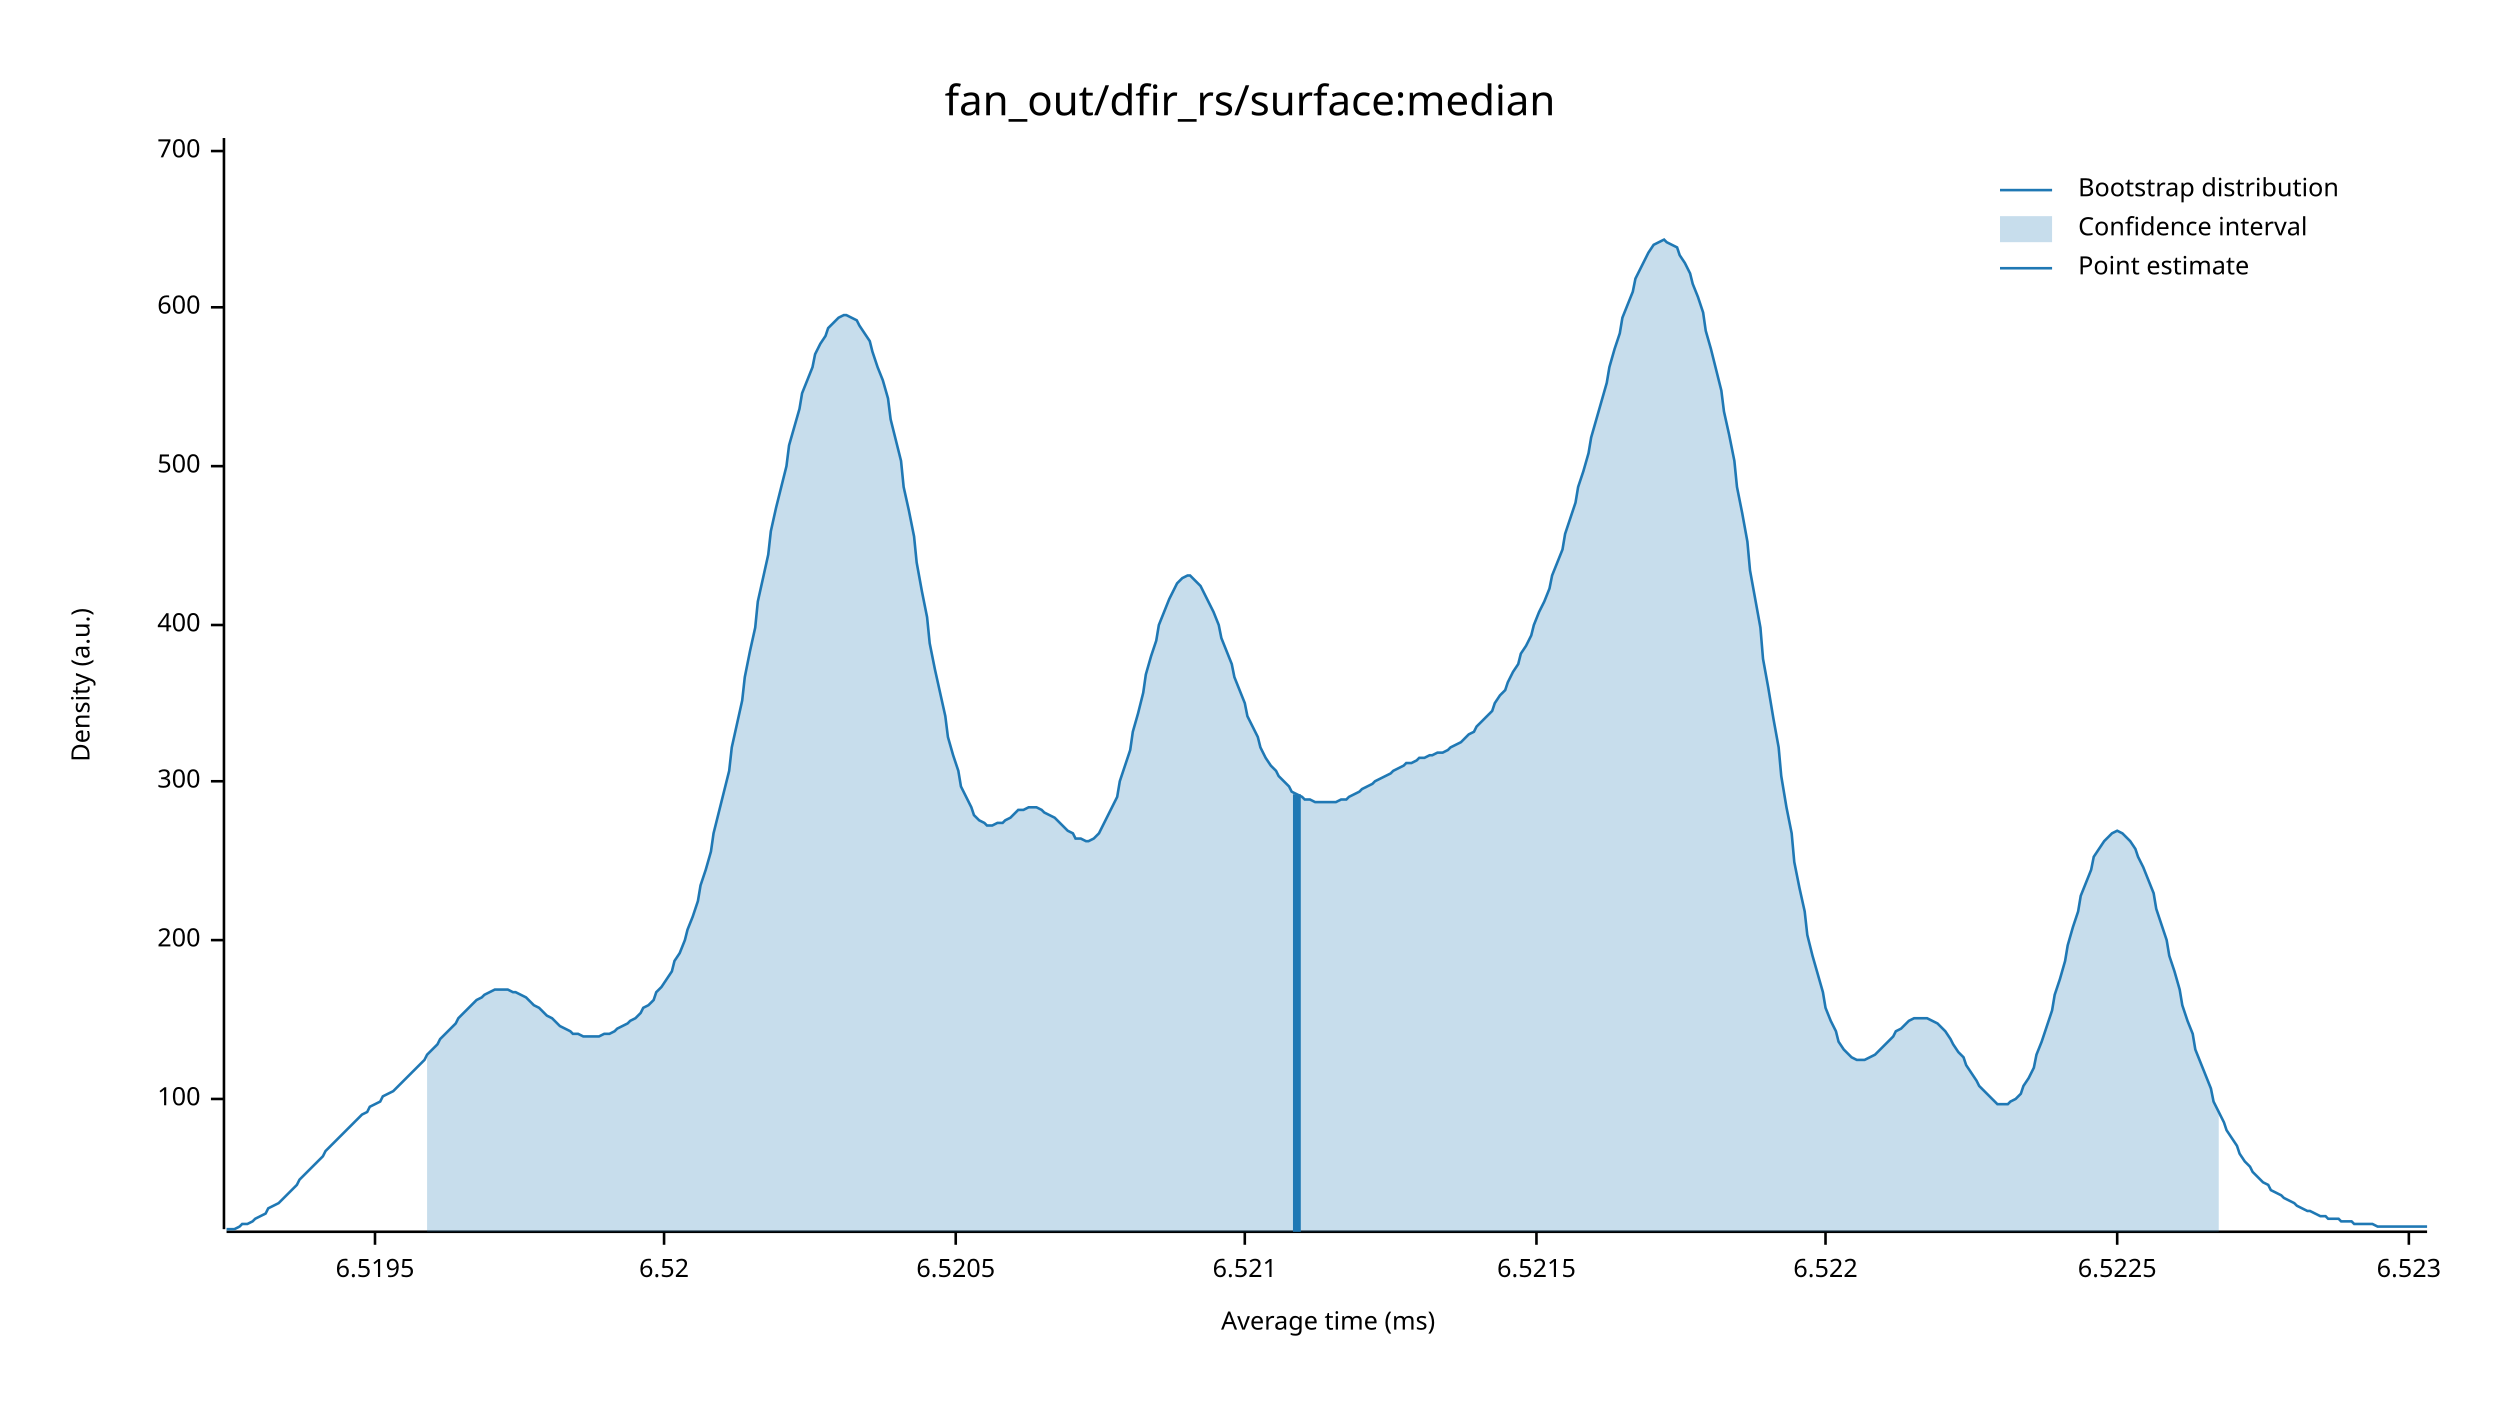
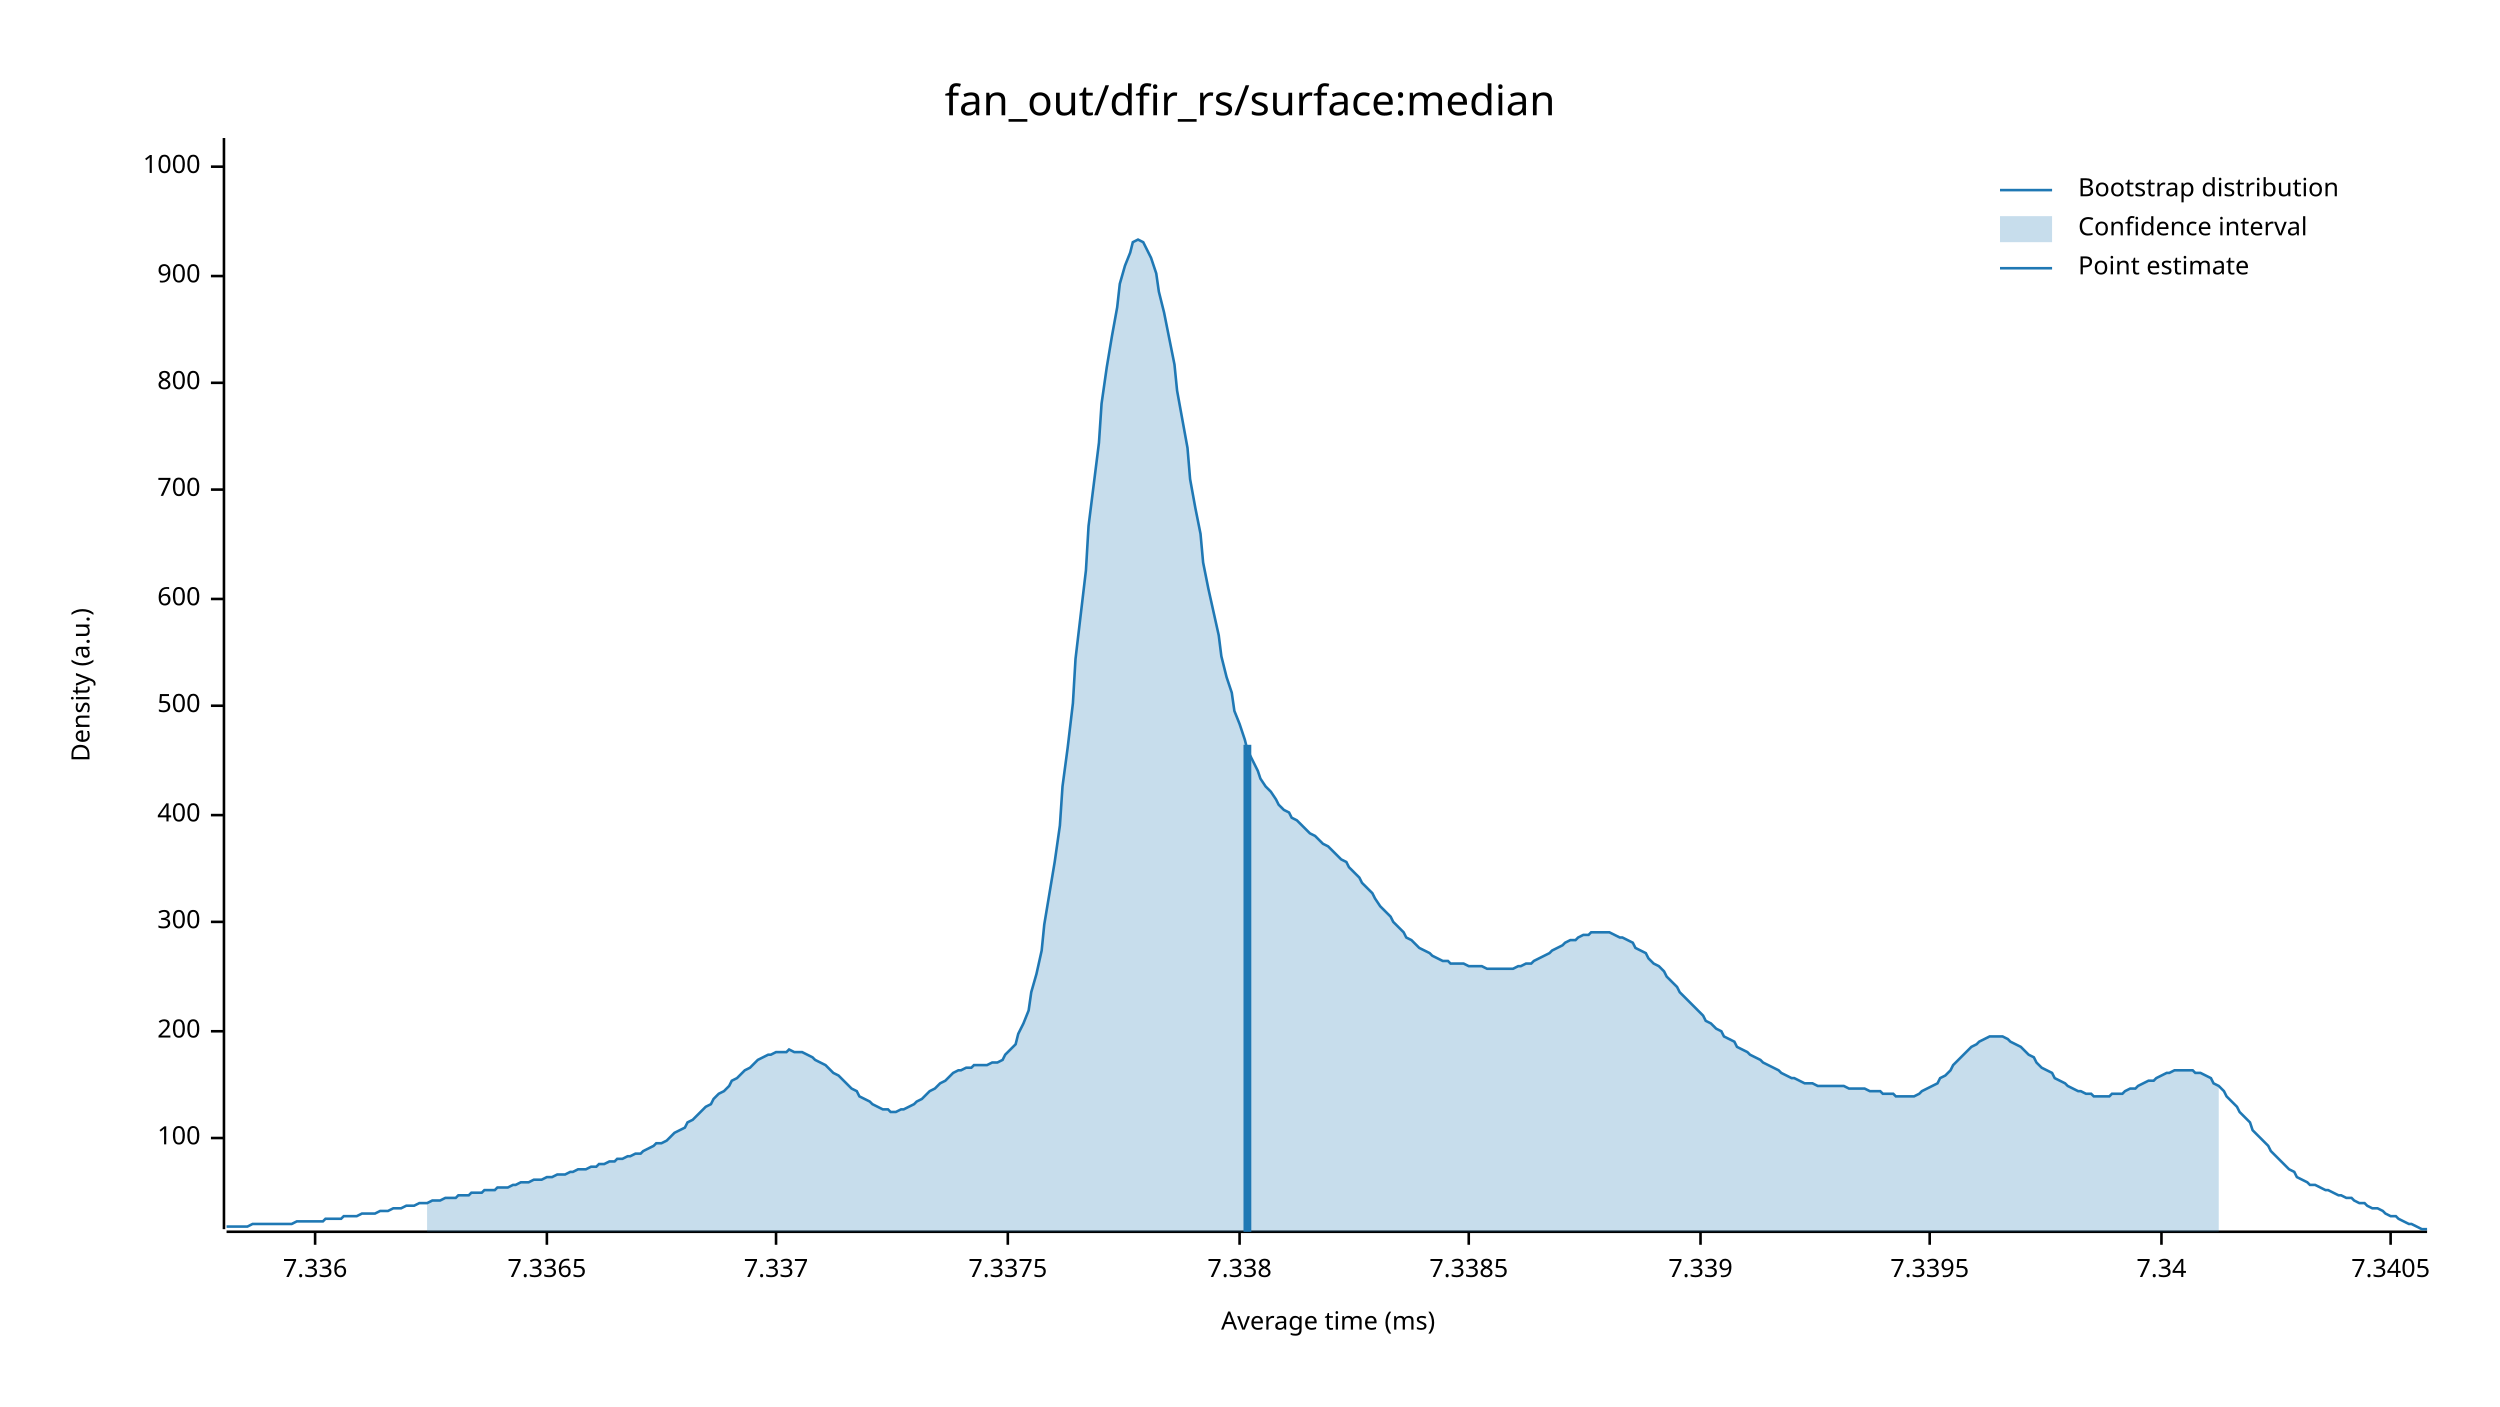
<svg xmlns="http://www.w3.org/2000/svg" width="960" height="540" viewBox="0 0 960 540">
  <text x="480" y="32" dy="0.76em" text-anchor="middle" font-family="sans-serif" font-size="16.129" opacity="1" fill="#000000">
fan_out/dfir_rs/surface:median
</text>
  <text x="27" y="263" dy="0.76em" text-anchor="middle" font-family="sans-serif" font-size="9.677" opacity="1" fill="#000000" transform="rotate(270, 27, 263)">
Density (a.u.)
</text>
  <text x="510" y="513" dy="-0.5ex" text-anchor="middle" font-family="sans-serif" font-size="9.677" opacity="1" fill="#000000">
Average time (ms)
</text>
  <polyline fill="none" opacity="1" stroke="#000000" stroke-width="1" points="86,53 86,472 " />
-   <text x="77" y="422" dy="0.5ex" text-anchor="end" font-family="sans-serif" font-size="9.677" opacity="1" fill="#000000">
+   <text x="77" y="437" dy="0.5ex" text-anchor="end" font-family="sans-serif" font-size="9.677" opacity="1" fill="#000000">
100
</text>
-   <polyline fill="none" opacity="1" stroke="#000000" stroke-width="1" points="81,422 86,422 " />
-   <text x="77" y="361" dy="0.5ex" text-anchor="end" font-family="sans-serif" font-size="9.677" opacity="1" fill="#000000">
+   <polyline fill="none" opacity="1" stroke="#000000" stroke-width="1" points="81,437 86,437 " />
+   <text x="77" y="396" dy="0.5ex" text-anchor="end" font-family="sans-serif" font-size="9.677" opacity="1" fill="#000000">
200
</text>
-   <polyline fill="none" opacity="1" stroke="#000000" stroke-width="1" points="81,361 86,361 " />
-   <text x="77" y="300" dy="0.5ex" text-anchor="end" font-family="sans-serif" font-size="9.677" opacity="1" fill="#000000">
+   <polyline fill="none" opacity="1" stroke="#000000" stroke-width="1" points="81,396 86,396 " />
+   <text x="77" y="354" dy="0.5ex" text-anchor="end" font-family="sans-serif" font-size="9.677" opacity="1" fill="#000000">
300
</text>
-   <polyline fill="none" opacity="1" stroke="#000000" stroke-width="1" points="81,300 86,300 " />
-   <text x="77" y="240" dy="0.5ex" text-anchor="end" font-family="sans-serif" font-size="9.677" opacity="1" fill="#000000">
+   <polyline fill="none" opacity="1" stroke="#000000" stroke-width="1" points="81,354 86,354 " />
+   <text x="77" y="313" dy="0.5ex" text-anchor="end" font-family="sans-serif" font-size="9.677" opacity="1" fill="#000000">
400
</text>
-   <polyline fill="none" opacity="1" stroke="#000000" stroke-width="1" points="81,240 86,240 " />
-   <text x="77" y="179" dy="0.5ex" text-anchor="end" font-family="sans-serif" font-size="9.677" opacity="1" fill="#000000">
+   <polyline fill="none" opacity="1" stroke="#000000" stroke-width="1" points="81,313 86,313 " />
+   <text x="77" y="271" dy="0.5ex" text-anchor="end" font-family="sans-serif" font-size="9.677" opacity="1" fill="#000000">
500
</text>
-   <polyline fill="none" opacity="1" stroke="#000000" stroke-width="1" points="81,179 86,179 " />
-   <text x="77" y="118" dy="0.5ex" text-anchor="end" font-family="sans-serif" font-size="9.677" opacity="1" fill="#000000">
+   <polyline fill="none" opacity="1" stroke="#000000" stroke-width="1" points="81,271 86,271 " />
+   <text x="77" y="230" dy="0.5ex" text-anchor="end" font-family="sans-serif" font-size="9.677" opacity="1" fill="#000000">
600
</text>
-   <polyline fill="none" opacity="1" stroke="#000000" stroke-width="1" points="81,118 86,118 " />
-   <text x="77" y="58" dy="0.5ex" text-anchor="end" font-family="sans-serif" font-size="9.677" opacity="1" fill="#000000">
+   <polyline fill="none" opacity="1" stroke="#000000" stroke-width="1" points="81,230 86,230 " />
+   <text x="77" y="188" dy="0.5ex" text-anchor="end" font-family="sans-serif" font-size="9.677" opacity="1" fill="#000000">
700
</text>
-   <polyline fill="none" opacity="1" stroke="#000000" stroke-width="1" points="81,58 86,58 " />
+   <polyline fill="none" opacity="1" stroke="#000000" stroke-width="1" points="81,188 86,188 " />
+   <text x="77" y="147" dy="0.5ex" text-anchor="end" font-family="sans-serif" font-size="9.677" opacity="1" fill="#000000">
+ 800
+ </text>
+   <polyline fill="none" opacity="1" stroke="#000000" stroke-width="1" points="81,147 86,147 " />
+   <text x="77" y="106" dy="0.5ex" text-anchor="end" font-family="sans-serif" font-size="9.677" opacity="1" fill="#000000">
+ 900
+ </text>
+   <polyline fill="none" opacity="1" stroke="#000000" stroke-width="1" points="81,106 86,106 " />
+   <text x="77" y="64" dy="0.5ex" text-anchor="end" font-family="sans-serif" font-size="9.677" opacity="1" fill="#000000">
+ 1000
+ </text>
+   <polyline fill="none" opacity="1" stroke="#000000" stroke-width="1" points="81,64 86,64 " />
  <polyline fill="none" opacity="1" stroke="#000000" stroke-width="1" points="87,473 932,473 " />
-   <text x="144" y="483" dy="0.76em" text-anchor="middle" font-family="sans-serif" font-size="9.677" opacity="1" fill="#000000">
- 6.5195
+   <text x="121" y="483" dy="0.76em" text-anchor="middle" font-family="sans-serif" font-size="9.677" opacity="1" fill="#000000">
+ 7.336
</text>
-   <polyline fill="none" opacity="1" stroke="#000000" stroke-width="1" points="144,473 144,478 " />
-   <text x="255" y="483" dy="0.76em" text-anchor="middle" font-family="sans-serif" font-size="9.677" opacity="1" fill="#000000">
- 6.52
+   <polyline fill="none" opacity="1" stroke="#000000" stroke-width="1" points="121,473 121,478 " />
+   <text x="210" y="483" dy="0.76em" text-anchor="middle" font-family="sans-serif" font-size="9.677" opacity="1" fill="#000000">
+ 7.3365
</text>
-   <polyline fill="none" opacity="1" stroke="#000000" stroke-width="1" points="255,473 255,478 " />
-   <text x="367" y="483" dy="0.76em" text-anchor="middle" font-family="sans-serif" font-size="9.677" opacity="1" fill="#000000">
- 6.5205
+   <polyline fill="none" opacity="1" stroke="#000000" stroke-width="1" points="210,473 210,478 " />
+   <text x="298" y="483" dy="0.76em" text-anchor="middle" font-family="sans-serif" font-size="9.677" opacity="1" fill="#000000">
+ 7.337
</text>
-   <polyline fill="none" opacity="1" stroke="#000000" stroke-width="1" points="367,473 367,478 " />
-   <text x="478" y="483" dy="0.76em" text-anchor="middle" font-family="sans-serif" font-size="9.677" opacity="1" fill="#000000">
- 6.521
+   <polyline fill="none" opacity="1" stroke="#000000" stroke-width="1" points="298,473 298,478 " />
+   <text x="387" y="483" dy="0.76em" text-anchor="middle" font-family="sans-serif" font-size="9.677" opacity="1" fill="#000000">
+ 7.3375
</text>
-   <polyline fill="none" opacity="1" stroke="#000000" stroke-width="1" points="478,473 478,478 " />
-   <text x="590" y="483" dy="0.76em" text-anchor="middle" font-family="sans-serif" font-size="9.677" opacity="1" fill="#000000">
- 6.5215
+   <polyline fill="none" opacity="1" stroke="#000000" stroke-width="1" points="387,473 387,478 " />
+   <text x="476" y="483" dy="0.76em" text-anchor="middle" font-family="sans-serif" font-size="9.677" opacity="1" fill="#000000">
+ 7.338
</text>
-   <polyline fill="none" opacity="1" stroke="#000000" stroke-width="1" points="590,473 590,478 " />
-   <text x="701" y="483" dy="0.76em" text-anchor="middle" font-family="sans-serif" font-size="9.677" opacity="1" fill="#000000">
- 6.522
+   <polyline fill="none" opacity="1" stroke="#000000" stroke-width="1" points="476,473 476,478 " />
+   <text x="564" y="483" dy="0.76em" text-anchor="middle" font-family="sans-serif" font-size="9.677" opacity="1" fill="#000000">
+ 7.3385
</text>
-   <polyline fill="none" opacity="1" stroke="#000000" stroke-width="1" points="701,473 701,478 " />
-   <text x="813" y="483" dy="0.76em" text-anchor="middle" font-family="sans-serif" font-size="9.677" opacity="1" fill="#000000">
- 6.5225
+   <polyline fill="none" opacity="1" stroke="#000000" stroke-width="1" points="564,473 564,478 " />
+   <text x="653" y="483" dy="0.76em" text-anchor="middle" font-family="sans-serif" font-size="9.677" opacity="1" fill="#000000">
+ 7.339
</text>
-   <polyline fill="none" opacity="1" stroke="#000000" stroke-width="1" points="813,473 813,478 " />
-   <text x="925" y="483" dy="0.76em" text-anchor="middle" font-family="sans-serif" font-size="9.677" opacity="1" fill="#000000">
- 6.523
+   <polyline fill="none" opacity="1" stroke="#000000" stroke-width="1" points="653,473 653,478 " />
+   <text x="741" y="483" dy="0.76em" text-anchor="middle" font-family="sans-serif" font-size="9.677" opacity="1" fill="#000000">
+ 7.3395
</text>
-   <polyline fill="none" opacity="1" stroke="#000000" stroke-width="1" points="925,473 925,478 " />
-   <polyline fill="none" opacity="1" stroke="#1F78B4" stroke-width="1" points="87,472 88,472 90,472 92,471 93,470 95,470 97,469 98,468 100,467 102,466 103,464 105,463 107,462 109,460 110,459 112,457 114,455 115,453 117,451 119,449 120,448 122,446 124,444 125,442 127,440 129,438 131,436 132,435 134,433 136,431 137,430 139,428 141,427 142,425 144,424 146,423 147,421 149,420 151,419 153,417 154,416 156,414 158,412 159,411 161,409 163,407 164,405 166,403 168,401 169,399 171,397 173,395 175,393 176,391 178,389 180,387 181,386 183,384 185,383 186,382 188,381 190,380 191,380 193,380 195,380 197,381 198,381 200,382 202,383 203,384 205,386 207,387 208,388 210,390 212,391 214,393 215,394 217,395 219,396 220,397 222,397 224,398 225,398 227,398 229,398 230,398 232,397 234,397 236,396 237,395 239,394 241,393 242,392 244,391 246,389 247,387 249,386 251,384 252,381 254,379 256,376 258,373 259,369 261,366 263,361 264,357 266,352 268,346 269,340 271,334 273,327 274,320 276,312 278,304 280,296 281,287 283,278 285,269 286,260 288,250 290,241 291,231 293,222 295,213 296,204 298,195 300,187 302,179 303,171 305,164 307,157 308,151 310,146 312,141 313,136 315,132 317,129 318,126 320,124 322,122 324,121 325,121 327,122 329,123 330,125 332,128 334,131 335,135 337,141 339,146 341,153 342,161 344,169 346,177 347,187 349,196 351,206 352,216 354,227 356,237 357,247 359,257 361,266 363,275 364,283 366,290 368,296 369,302 371,306 373,310 374,313 376,315 378,316 379,317 381,317 383,316 385,316 386,315 388,314 390,312 391,311 393,311 395,310 396,310 398,310 400,311 401,312 403,313 405,314 407,316 408,317 410,319 412,320 413,322 415,322 417,323 418,323 420,322 422,320 423,318 425,314 427,310 429,306 430,300 432,294 434,288 435,281 437,274 439,266 440,259 442,252 444,246 445,240 447,235 449,230 451,226 452,224 454,222 456,221 457,221 459,223 461,225 462,227 464,231 466,235 468,240 469,245 471,250 473,255 474,260 476,265 478,270 479,275 481,279 483,283 484,287 486,291 488,294 490,296 491,298 493,300 495,302 496,304 498,305 500,306 501,307 503,307 505,308 506,308 508,308 510,308 512,308 513,308 515,307 517,307 518,306 520,305 522,304 523,303 525,302 527,301 528,300 530,299 532,298 534,297 535,296 537,295 539,294 540,293 542,293 544,292 545,291 547,291 549,290 550,290 552,289 554,289 556,288 557,287 559,286 561,285 562,284 564,282 566,281 567,279 569,277 571,275 573,273 574,270 576,267 578,265 579,262 581,258 583,255 584,251 586,248 588,244 589,240 591,235 593,231 595,226 596,221 598,216 600,211 601,205 603,199 605,193 606,187 608,181 610,174 611,168 613,161 615,154 617,147 618,141 620,134 622,128 623,122 625,117 627,112 628,107 630,103 632,99 633,97 635,94 637,93 639,92 640,93 642,94 644,95 645,98 647,101 649,105 650,109 652,114 654,120 655,127 657,134 659,142 661,150 662,158 664,167 666,177 667,187 669,197 671,208 672,219 674,230 676,241 677,253 679,264 681,276 683,287 684,298 686,310 688,320 689,331 691,341 693,350 694,359 696,367 698,374 700,381 701,387 703,392 705,396 706,400 708,403 710,405 711,406 713,407 715,407 716,407 718,406 720,405 722,403 723,402 725,400 727,398 728,396 730,395 732,393 733,392 735,391 737,391 738,391 740,391 742,392 744,393 745,394 747,396 749,399 750,401 752,404 754,406 755,409 757,412 759,415 760,417 762,419 764,421 766,423 767,424 769,424 771,424 772,423 774,422 776,420 777,417 779,414 781,410 782,405 784,400 786,394 788,388 789,382 791,376 793,369 794,363 796,356 798,350 799,344 801,339 803,334 804,329 806,326 808,323 810,321 811,320 813,319 815,320 816,321 818,323 820,326 821,329 823,333 825,338 827,343 828,349 830,355 832,361 833,367 835,373 837,380 838,386 840,392 842,397 843,403 845,408 847,413 849,418 850,423 852,427 854,431 855,434 857,437 859,440 860,443 862,446 864,448 865,450 867,452 869,454 871,455 872,457 874,458 876,459 877,460 879,461 881,462 882,463 884,464 886,465 887,465 889,466 891,467 893,467 894,468 896,468 898,468 899,469 901,469 903,469 904,470 906,470 908,470 909,470 911,470 913,471 915,471 916,471 918,471 920,471 921,471 923,471 925,471 926,471 928,471 930,471 932,471 " />
-   <polygon opacity="0.25" fill="#1F78B4" points="164,405 166,403 168,401 169,399 171,397 173,395 175,393 176,391 178,389 180,387 181,386 183,384 185,383 186,382 188,381 190,380 191,380 193,380 195,380 197,381 198,381 200,382 202,383 203,384 205,386 207,387 208,388 210,390 212,391 214,393 215,394 217,395 219,396 220,397 222,397 224,398 225,398 227,398 229,398 230,398 232,397 234,397 236,396 237,395 239,394 241,393 242,392 244,391 246,389 247,387 249,386 251,384 252,381 254,379 256,376 258,373 259,369 261,366 263,361 264,357 266,352 268,346 269,340 271,334 273,327 274,320 276,312 278,304 280,296 281,287 283,278 285,269 286,260 288,250 290,241 291,231 293,222 295,213 296,204 298,195 300,187 302,179 303,171 305,164 307,157 308,151 310,146 312,141 313,136 315,132 317,129 318,126 320,124 322,122 324,121 325,121 327,122 329,123 330,125 332,128 334,131 335,135 337,141 339,146 341,153 342,161 344,169 346,177 347,187 349,196 351,206 352,216 354,227 356,237 357,247 359,257 361,266 363,275 364,283 366,290 368,296 369,302 371,306 373,310 374,313 376,315 378,316 379,317 381,317 383,316 385,316 386,315 388,314 390,312 391,311 393,311 395,310 396,310 398,310 400,311 401,312 403,313 405,314 407,316 408,317 410,319 412,320 413,322 415,322 417,323 418,323 420,322 422,320 423,318 425,314 427,310 429,306 430,300 432,294 434,288 435,281 437,274 439,266 440,259 442,252 444,246 445,240 447,235 449,230 451,226 452,224 454,222 456,221 457,221 459,223 461,225 462,227 464,231 466,235 468,240 469,245 471,250 473,255 474,260 476,265 478,270 479,275 481,279 483,283 484,287 486,291 488,294 490,296 491,298 493,300 495,302 496,304 498,305 500,306 501,307 503,307 505,308 506,308 508,308 510,308 512,308 513,308 515,307 517,307 518,306 520,305 522,304 523,303 525,302 527,301 528,300 530,299 532,298 534,297 535,296 537,295 539,294 540,293 542,293 544,292 545,291 547,291 549,290 550,290 552,289 554,289 556,288 557,287 559,286 561,285 562,284 564,282 566,281 567,279 569,277 571,275 573,273 574,270 576,267 578,265 579,262 581,258 583,255 584,251 586,248 588,244 589,240 591,235 593,231 595,226 596,221 598,216 600,211 601,205 603,199 605,193 606,187 608,181 610,174 611,168 613,161 615,154 617,147 618,141 620,134 622,128 623,122 625,117 627,112 628,107 630,103 632,99 633,97 635,94 637,93 639,92 640,93 642,94 644,95 645,98 647,101 649,105 650,109 652,114 654,120 655,127 657,134 659,142 661,150 662,158 664,167 666,177 667,187 669,197 671,208 672,219 674,230 676,241 677,253 679,264 681,276 683,287 684,298 686,310 688,320 689,331 691,341 693,350 694,359 696,367 698,374 700,381 701,387 703,392 705,396 706,400 708,403 710,405 711,406 713,407 715,407 716,407 718,406 720,405 722,403 723,402 725,400 727,398 728,396 730,395 732,393 733,392 735,391 737,391 738,391 740,391 742,392 744,393 745,394 747,396 749,399 750,401 752,404 754,406 755,409 757,412 759,415 760,417 762,419 764,421 766,423 767,424 769,424 771,424 772,423 774,422 776,420 777,417 779,414 781,410 782,405 784,400 786,394 788,388 789,382 791,376 793,369 794,363 796,356 798,350 799,344 801,339 803,334 804,329 806,326 808,323 810,321 811,320 813,319 815,320 816,321 818,323 820,326 821,329 823,333 825,338 827,343 828,349 830,355 832,361 833,367 835,373 837,380 838,386 840,392 842,397 843,403 845,408 847,413 849,418 850,423 852,427 852,473 164,473 " />
-   <polyline fill="none" opacity="1" stroke="#1F78B4" stroke-width="3" points="498,473 498,305 " />
+   <polyline fill="none" opacity="1" stroke="#000000" stroke-width="1" points="741,473 741,478 " />
+   <text x="830" y="483" dy="0.76em" text-anchor="middle" font-family="sans-serif" font-size="9.677" opacity="1" fill="#000000">
+ 7.34
+ </text>
+   <polyline fill="none" opacity="1" stroke="#000000" stroke-width="1" points="830,473 830,478 " />
+   <text x="918" y="483" dy="0.76em" text-anchor="middle" font-family="sans-serif" font-size="9.677" opacity="1" fill="#000000">
+ 7.3405
+ </text>
+   <polyline fill="none" opacity="1" stroke="#000000" stroke-width="1" points="918,473 918,478 " />
+   <polyline fill="none" opacity="1" stroke="#1F78B4" stroke-width="1" points="87,471 88,471 90,471 92,471 93,471 95,471 97,470 98,470 100,470 102,470 103,470 105,470 107,470 109,470 110,470 112,470 114,469 115,469 117,469 119,469 120,469 122,469 124,469 125,468 127,468 129,468 131,468 132,467 134,467 136,467 137,467 139,466 141,466 142,466 144,466 146,465 147,465 149,465 151,464 153,464 154,464 156,463 158,463 159,463 161,462 163,462 164,462 166,461 168,461 169,461 171,460 173,460 175,460 176,459 178,459 180,459 181,458 183,458 185,458 186,457 188,457 190,457 191,456 193,456 195,456 197,455 198,455 200,454 202,454 203,454 205,453 207,453 208,453 210,452 212,452 214,451 215,451 217,451 219,450 220,450 222,449 224,449 225,449 227,448 229,448 230,447 232,447 234,446 236,446 237,445 239,445 241,444 242,444 244,443 246,443 247,442 249,441 251,440 252,439 254,439 256,438 258,436 259,435 261,434 263,433 264,431 266,430 268,428 269,427 271,425 273,424 274,422 276,420 278,419 280,417 281,415 283,414 285,412 286,411 288,410 290,408 291,407 293,406 295,405 296,405 298,404 300,404 302,404 303,403 305,404 307,404 308,404 310,405 312,406 313,407 315,408 317,409 318,410 320,412 322,413 324,415 325,416 327,418 329,419 330,421 332,422 334,423 335,424 337,425 339,426 341,426 342,427 344,427 346,426 347,426 349,425 351,424 352,423 354,422 356,420 357,419 359,418 361,416 363,415 364,414 366,412 368,411 369,411 371,410 373,410 374,409 376,409 378,409 379,409 381,408 383,408 385,407 386,405 388,403 390,401 391,397 393,393 395,388 396,381 398,374 400,365 401,355 403,343 405,331 407,317 408,302 410,287 412,270 413,253 415,236 417,219 418,202 420,186 422,170 423,155 425,141 427,129 429,118 430,109 432,102 434,97 435,93 437,92 439,93 440,95 442,99 444,105 445,112 447,120 449,130 451,140 452,150 454,161 456,172 457,184 459,195 461,205 462,216 464,226 466,235 468,244 469,252 471,260 473,266 474,273 476,278 478,284 479,288 481,292 483,296 484,299 486,302 488,304 490,307 491,309 493,311 495,312 496,314 498,315 500,317 501,318 503,320 505,321 506,322 508,324 510,325 512,327 513,328 515,330 517,331 518,333 520,335 522,337 523,339 525,341 527,343 528,345 530,348 532,350 534,352 535,354 537,356 539,358 540,360 542,361 544,363 545,364 547,365 549,366 550,367 552,368 554,369 556,369 557,370 559,370 561,370 562,370 564,371 566,371 567,371 569,371 571,372 573,372 574,372 576,372 578,372 579,372 581,372 583,371 584,371 586,370 588,370 589,369 591,368 593,367 595,366 596,365 598,364 600,363 601,362 603,361 605,361 606,360 608,359 610,359 611,358 613,358 615,358 617,358 618,358 620,359 622,360 623,360 625,361 627,362 628,364 630,365 632,366 633,368 635,370 637,371 639,373 640,375 642,377 644,379 645,381 647,383 649,385 650,386 652,388 654,390 655,392 657,393 659,395 661,396 662,398 664,399 666,400 667,402 669,403 671,404 672,405 674,406 676,407 677,408 679,409 681,410 683,411 684,412 686,413 688,414 689,414 691,415 693,416 694,416 696,416 698,417 700,417 701,417 703,417 705,417 706,417 708,417 710,418 711,418 713,418 715,418 716,418 718,419 720,419 722,419 723,420 725,420 727,420 728,421 730,421 732,421 733,421 735,421 737,420 738,419 740,418 742,417 744,416 745,414 747,413 749,411 750,409 752,407 754,405 755,404 757,402 759,401 760,400 762,399 764,398 766,398 767,398 769,398 771,399 772,400 774,401 776,402 777,403 779,405 781,406 782,408 784,410 786,411 788,412 789,414 791,415 793,416 794,417 796,418 798,419 799,419 801,420 803,420 804,421 806,421 808,421 810,421 811,420 813,420 815,420 816,419 818,418 820,418 821,417 823,416 825,415 827,415 828,414 830,413 832,412 833,412 835,411 837,411 838,411 840,411 842,411 843,412 845,412 847,413 849,414 850,416 852,417 854,419 855,421 857,423 859,425 860,427 862,429 864,431 865,434 867,436 869,438 871,440 872,442 874,444 876,446 877,447 879,449 881,450 882,452 884,453 886,454 887,455 889,455 891,456 893,457 894,457 896,458 898,459 899,459 901,460 903,460 904,461 906,462 908,462 909,463 911,464 913,464 915,465 916,466 918,467 920,467 921,468 923,469 925,470 926,470 928,471 930,472 932,472 " />
+   <polygon opacity="0.25" fill="#1F78B4" points="164,462 166,461 168,461 169,461 171,460 173,460 175,460 176,459 178,459 180,459 181,458 183,458 185,458 186,457 188,457 190,457 191,456 193,456 195,456 197,455 198,455 200,454 202,454 203,454 205,453 207,453 208,453 210,452 212,452 214,451 215,451 217,451 219,450 220,450 222,449 224,449 225,449 227,448 229,448 230,447 232,447 234,446 236,446 237,445 239,445 241,444 242,444 244,443 246,443 247,442 249,441 251,440 252,439 254,439 256,438 258,436 259,435 261,434 263,433 264,431 266,430 268,428 269,427 271,425 273,424 274,422 276,420 278,419 280,417 281,415 283,414 285,412 286,411 288,410 290,408 291,407 293,406 295,405 296,405 298,404 300,404 302,404 303,403 305,404 307,404 308,404 310,405 312,406 313,407 315,408 317,409 318,410 320,412 322,413 324,415 325,416 327,418 329,419 330,421 332,422 334,423 335,424 337,425 339,426 341,426 342,427 344,427 346,426 347,426 349,425 351,424 352,423 354,422 356,420 357,419 359,418 361,416 363,415 364,414 366,412 368,411 369,411 371,410 373,410 374,409 376,409 378,409 379,409 381,408 383,408 385,407 386,405 388,403 390,401 391,397 393,393 395,388 396,381 398,374 400,365 401,355 403,343 405,331 407,317 408,302 410,287 412,270 413,253 415,236 417,219 418,202 420,186 422,170 423,155 425,141 427,129 429,118 430,109 432,102 434,97 435,93 437,92 439,93 440,95 442,99 444,105 445,112 447,120 449,130 451,140 452,150 454,161 456,172 457,184 459,195 461,205 462,216 464,226 466,235 468,244 469,252 471,260 473,266 474,273 476,278 478,284 479,288 481,292 483,296 484,299 486,302 488,304 490,307 491,309 493,311 495,312 496,314 498,315 500,317 501,318 503,320 505,321 506,322 508,324 510,325 512,327 513,328 515,330 517,331 518,333 520,335 522,337 523,339 525,341 527,343 528,345 530,348 532,350 534,352 535,354 537,356 539,358 540,360 542,361 544,363 545,364 547,365 549,366 550,367 552,368 554,369 556,369 557,370 559,370 561,370 562,370 564,371 566,371 567,371 569,371 571,372 573,372 574,372 576,372 578,372 579,372 581,372 583,371 584,371 586,370 588,370 589,369 591,368 593,367 595,366 596,365 598,364 600,363 601,362 603,361 605,361 606,360 608,359 610,359 611,358 613,358 615,358 617,358 618,358 620,359 622,360 623,360 625,361 627,362 628,364 630,365 632,366 633,368 635,370 637,371 639,373 640,375 642,377 644,379 645,381 647,383 649,385 650,386 652,388 654,390 655,392 657,393 659,395 661,396 662,398 664,399 666,400 667,402 669,403 671,404 672,405 674,406 676,407 677,408 679,409 681,410 683,411 684,412 686,413 688,414 689,414 691,415 693,416 694,416 696,416 698,417 700,417 701,417 703,417 705,417 706,417 708,417 710,418 711,418 713,418 715,418 716,418 718,419 720,419 722,419 723,420 725,420 727,420 728,421 730,421 732,421 733,421 735,421 737,420 738,419 740,418 742,417 744,416 745,414 747,413 749,411 750,409 752,407 754,405 755,404 757,402 759,401 760,400 762,399 764,398 766,398 767,398 769,398 771,399 772,400 774,401 776,402 777,403 779,405 781,406 782,408 784,410 786,411 788,412 789,414 791,415 793,416 794,417 796,418 798,419 799,419 801,420 803,420 804,421 806,421 808,421 810,421 811,420 813,420 815,420 816,419 818,418 820,418 821,417 823,416 825,415 827,415 828,414 830,413 832,412 833,412 835,411 837,411 838,411 840,411 842,411 843,412 845,412 847,413 849,414 850,416 852,417 852,473 164,473 " />
+   <polyline fill="none" opacity="1" stroke="#1F78B4" stroke-width="3" points="479,473 479,286 " />
  <text x="798" y="68" dy="0.76em" text-anchor="start" font-family="sans-serif" font-size="9.677" opacity="1" fill="#000000">
Bootstrap distribution
</text>
  <text x="798" y="83" dy="0.76em" text-anchor="start" font-family="sans-serif" font-size="9.677" opacity="1" fill="#000000">
Confidence interval
</text>
  <text x="798" y="98" dy="0.76em" text-anchor="start" font-family="sans-serif" font-size="9.677" opacity="1" fill="#000000">
Point estimate
</text>
  <polyline fill="none" opacity="1" stroke="#1F78B4" stroke-width="1" points="768,73 788,73 " />
  <rect x="768" y="83" width="20" height="10" opacity="0.25" fill="#1F78B4" stroke="none" />
  <polyline fill="none" opacity="1" stroke="#1F78B4" stroke-width="1" points="768,103 788,103 " />
</svg>
